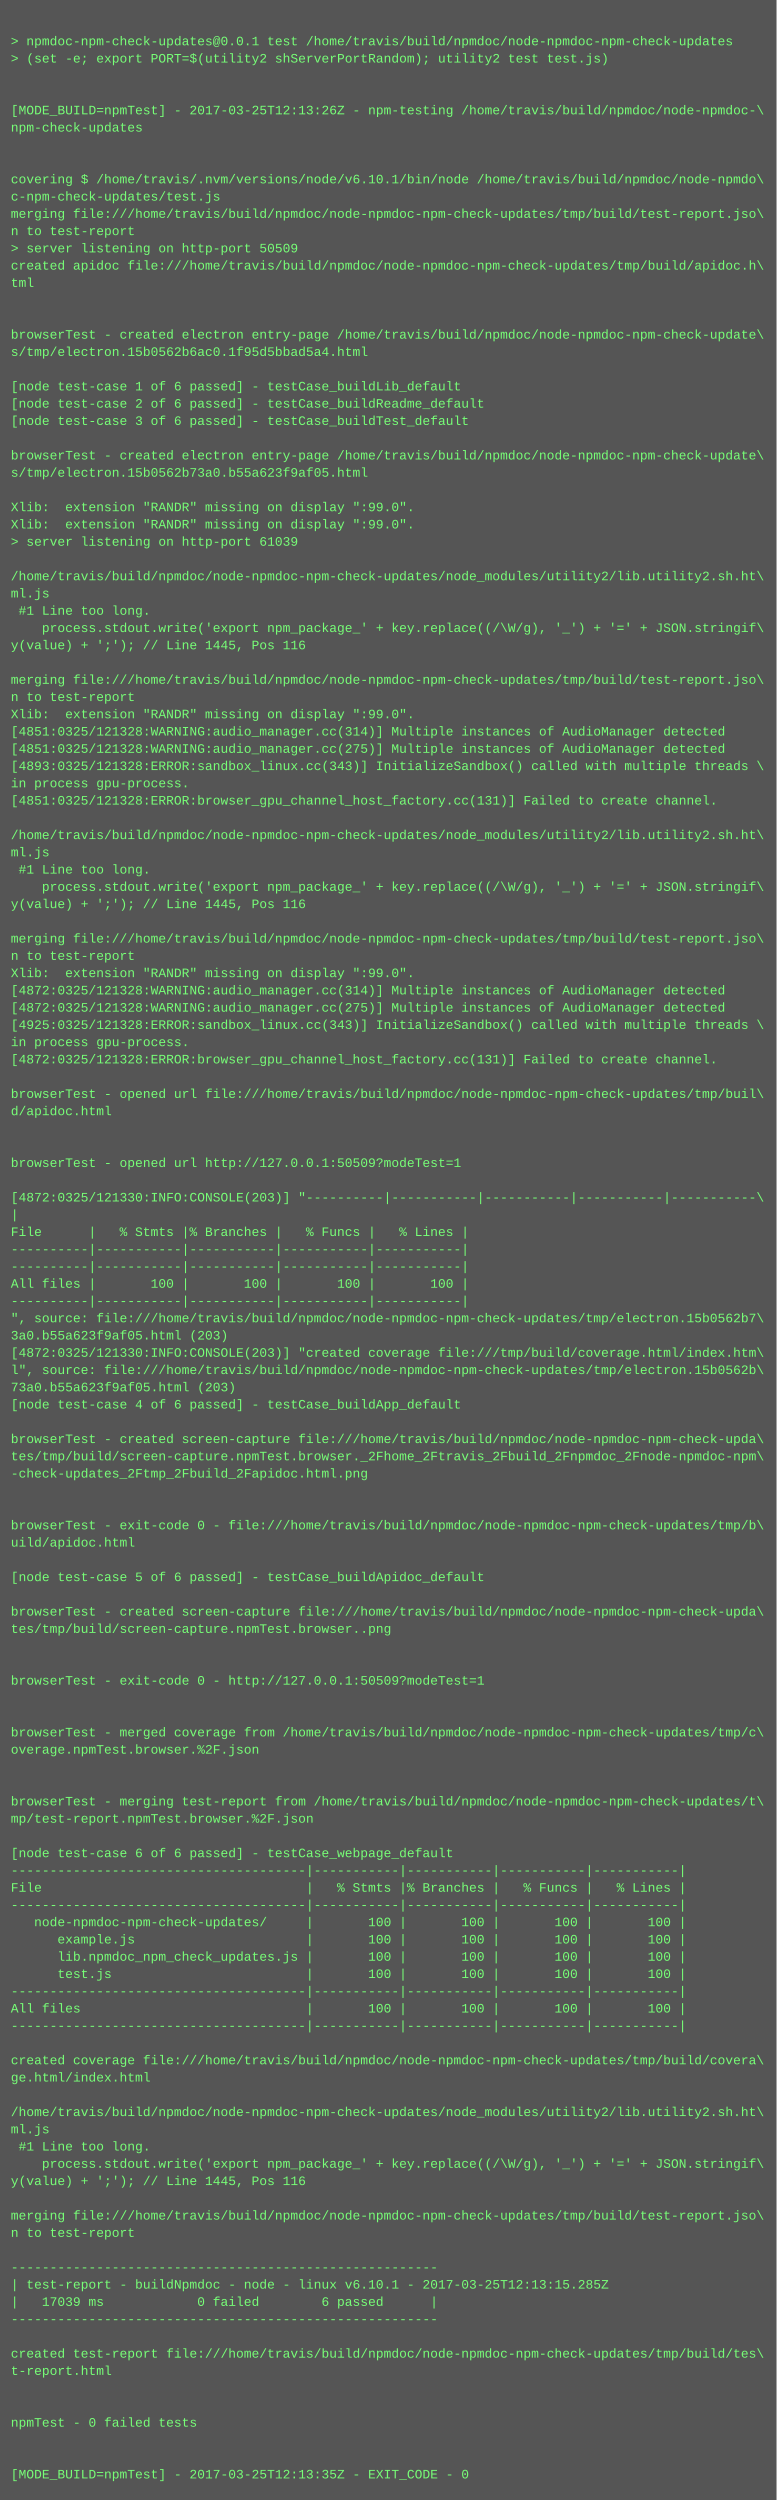
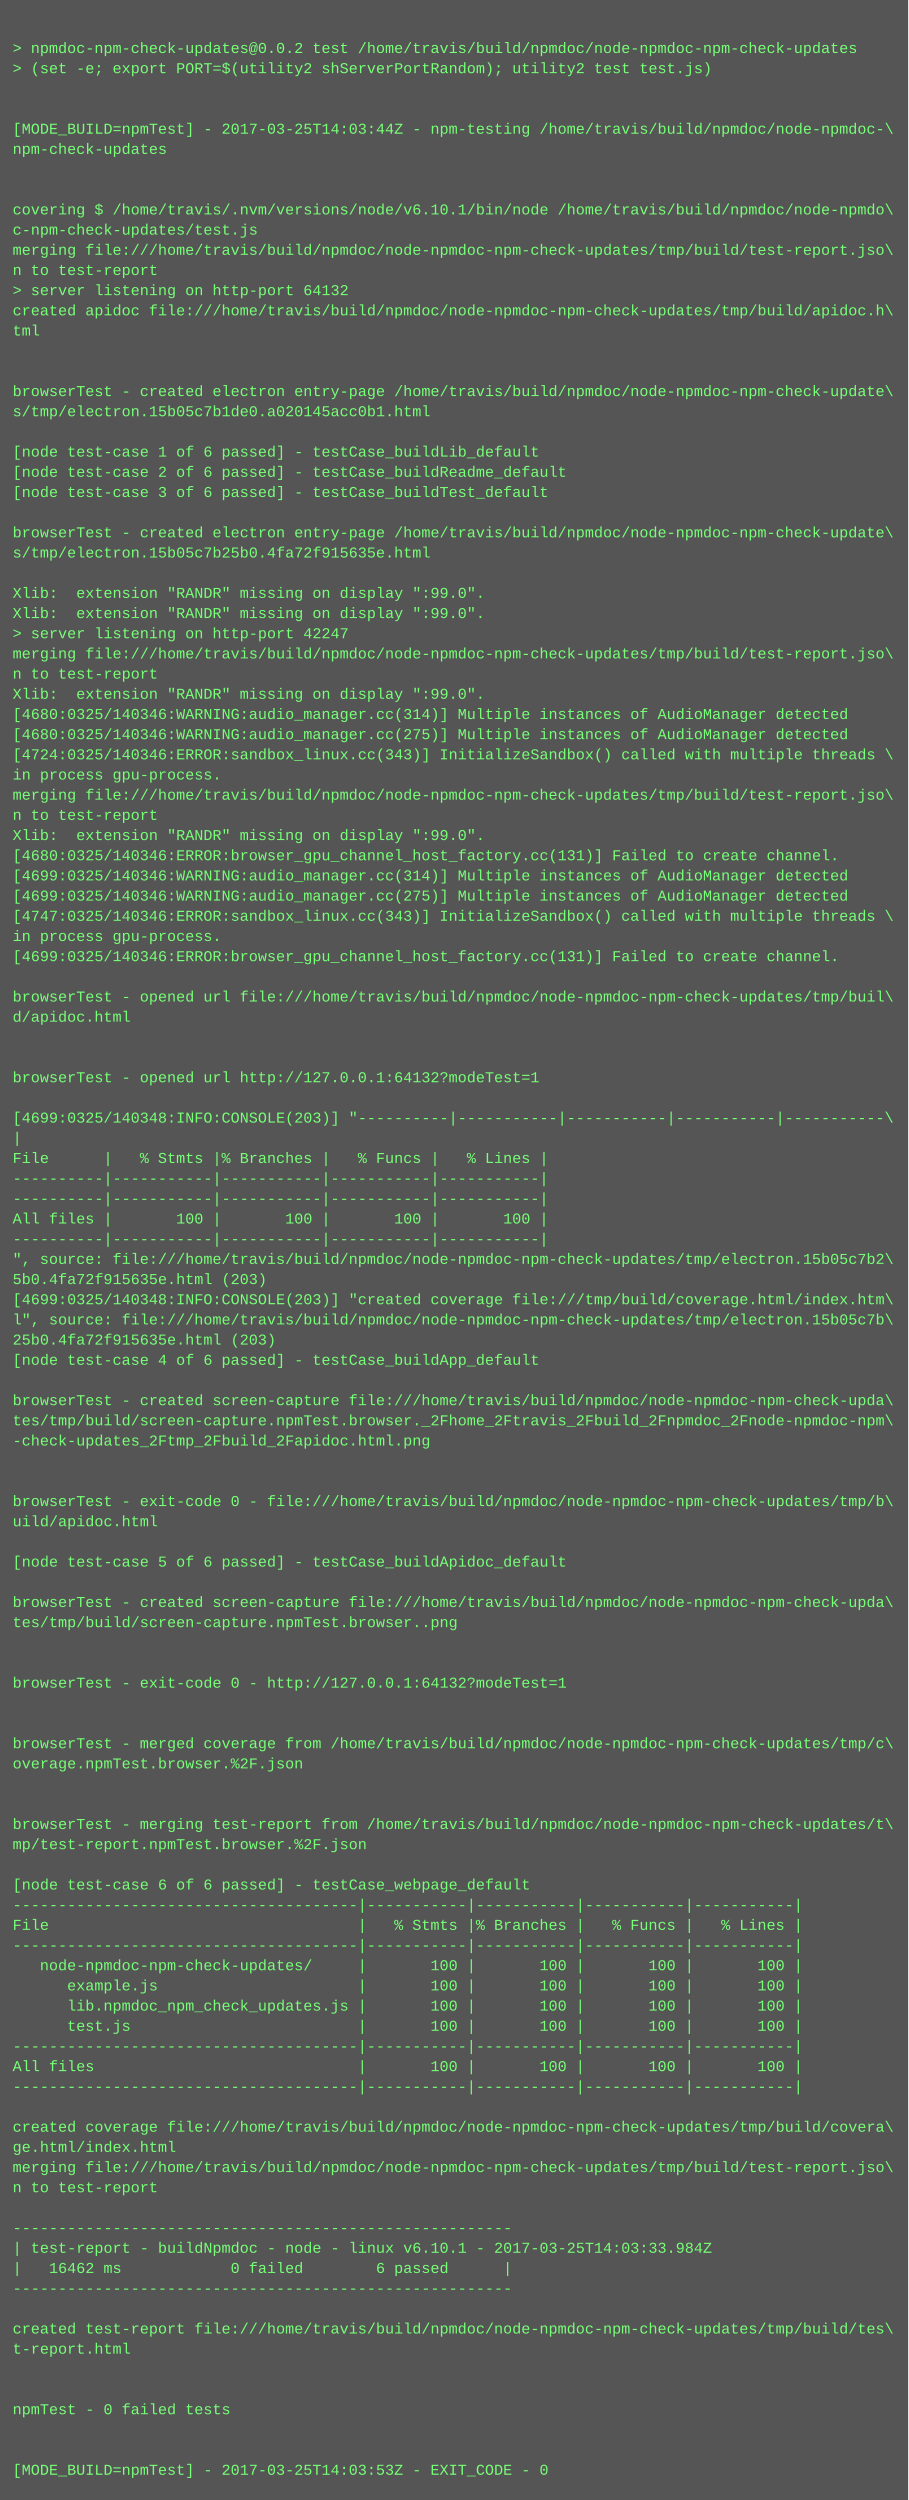
- <svg xmlns="http://www.w3.org/2000/svg" height="2318" width="720">
-   <rect height="2318" fill="#555" width="720" />
+ <svg xmlns="http://www.w3.org/2000/svg" height="1982" width="720">
+   <rect height="1982" fill="#555" width="720" />
  <text fill="#7f7" font-family="Courier New" font-size="12" xml:space="preserve">
    <tspan x="10" y="26" />
-     <tspan x="10" y="42">&gt; npmdoc-npm-check-updates@0.0.1 test /home/travis/build/npmdoc/node-npmdoc-npm-check-updates</tspan>
+     <tspan x="10" y="42">&gt; npmdoc-npm-check-updates@0.0.2 test /home/travis/build/npmdoc/node-npmdoc-npm-check-updates</tspan>
    <tspan x="10" y="58">&gt; (set -e; export PORT=$(utility2 shServerPortRandom); utility2 test test.js)</tspan>
    <tspan x="10" y="74" />
    <tspan x="10" y="90" />
-     <tspan x="10" y="106">[MODE_BUILD=npmTest] - 2017-03-25T12:13:26Z - npm-testing /home/travis/build/npmdoc/node-npmdoc-\</tspan>
+     <tspan x="10" y="106">[MODE_BUILD=npmTest] - 2017-03-25T14:03:44Z - npm-testing /home/travis/build/npmdoc/node-npmdoc-\</tspan>
    <tspan x="10" y="122">npm-check-updates</tspan>
    <tspan x="10" y="138" />
    <tspan x="10" y="154" />
    <tspan x="10" y="170">covering $ /home/travis/.nvm/versions/node/v6.10.1/bin/node /home/travis/build/npmdoc/node-npmdo\</tspan>
    <tspan x="10" y="186">c-npm-check-updates/test.js</tspan>
    <tspan x="10" y="202">merging file:///home/travis/build/npmdoc/node-npmdoc-npm-check-updates/tmp/build/test-report.jso\</tspan>
    <tspan x="10" y="218">n to test-report</tspan>
-     <tspan x="10" y="234">&gt; server listening on http-port 50509</tspan>
+     <tspan x="10" y="234">&gt; server listening on http-port 64132</tspan>
    <tspan x="10" y="250">created apidoc file:///home/travis/build/npmdoc/node-npmdoc-npm-check-updates/tmp/build/apidoc.h\</tspan>
    <tspan x="10" y="266">tml</tspan>
    <tspan x="10" y="282" />
    <tspan x="10" y="298" />
    <tspan x="10" y="314">browserTest - created electron entry-page /home/travis/build/npmdoc/node-npmdoc-npm-check-update\</tspan>
-     <tspan x="10" y="330">s/tmp/electron.15b0562b6ac0.1f95d5bbad5a4.html</tspan>
+     <tspan x="10" y="330">s/tmp/electron.15b05c7b1de0.a020145acc0b1.html</tspan>
    <tspan x="10" y="346" />
    <tspan x="10" y="362">[node test-case 1 of 6 passed] - testCase_buildLib_default</tspan>
    <tspan x="10" y="378">[node test-case 2 of 6 passed] - testCase_buildReadme_default</tspan>
    <tspan x="10" y="394">[node test-case 3 of 6 passed] - testCase_buildTest_default</tspan>
    <tspan x="10" y="410" />
    <tspan x="10" y="426">browserTest - created electron entry-page /home/travis/build/npmdoc/node-npmdoc-npm-check-update\</tspan>
-     <tspan x="10" y="442">s/tmp/electron.15b0562b73a0.b55a623f9af05.html</tspan>
+     <tspan x="10" y="442">s/tmp/electron.15b05c7b25b0.4fa72f915635e.html</tspan>
    <tspan x="10" y="458" />
    <tspan x="10" y="474">Xlib:  extension "RANDR" missing on display ":99.0".</tspan>
    <tspan x="10" y="490">Xlib:  extension "RANDR" missing on display ":99.0".</tspan>
-     <tspan x="10" y="506">&gt; server listening on http-port 61039</tspan>
-     <tspan x="10" y="522" />
-     <tspan x="10" y="538">/home/travis/build/npmdoc/node-npmdoc-npm-check-updates/node_modules/utility2/lib.utility2.sh.ht\</tspan>
-     <tspan x="10" y="554">ml.js</tspan>
-     <tspan x="10" y="570"> #1 Line too long.</tspan>
-     <tspan x="10" y="586">    process.stdout.write('export npm_package_' + key.replace((/\W/g), '_') + '=' + JSON.stringif\</tspan>
-     <tspan x="10" y="602">y(value) + ';'); // Line 1445, Pos 116</tspan>
-     <tspan x="10" y="618" />
+     <tspan x="10" y="506">&gt; server listening on http-port 42247</tspan>
+     <tspan x="10" y="522">merging file:///home/travis/build/npmdoc/node-npmdoc-npm-check-updates/tmp/build/test-report.jso\</tspan>
+     <tspan x="10" y="538">n to test-report</tspan>
+     <tspan x="10" y="554">Xlib:  extension "RANDR" missing on display ":99.0".</tspan>
+     <tspan x="10" y="570">[4680:0325/140346:WARNING:audio_manager.cc(314)] Multiple instances of AudioManager detected</tspan>
+     <tspan x="10" y="586">[4680:0325/140346:WARNING:audio_manager.cc(275)] Multiple instances of AudioManager detected</tspan>
+     <tspan x="10" y="602">[4724:0325/140346:ERROR:sandbox_linux.cc(343)] InitializeSandbox() called with multiple threads \</tspan>
+     <tspan x="10" y="618">in process gpu-process. </tspan>
    <tspan x="10" y="634">merging file:///home/travis/build/npmdoc/node-npmdoc-npm-check-updates/tmp/build/test-report.jso\</tspan>
    <tspan x="10" y="650">n to test-report</tspan>
    <tspan x="10" y="666">Xlib:  extension "RANDR" missing on display ":99.0".</tspan>
-     <tspan x="10" y="682">[4851:0325/121328:WARNING:audio_manager.cc(314)] Multiple instances of AudioManager detected</tspan>
-     <tspan x="10" y="698">[4851:0325/121328:WARNING:audio_manager.cc(275)] Multiple instances of AudioManager detected</tspan>
-     <tspan x="10" y="714">[4893:0325/121328:ERROR:sandbox_linux.cc(343)] InitializeSandbox() called with multiple threads \</tspan>
-     <tspan x="10" y="730">in process gpu-process. </tspan>
-     <tspan x="10" y="746">[4851:0325/121328:ERROR:browser_gpu_channel_host_factory.cc(131)] Failed to create channel.</tspan>
-     <tspan x="10" y="762" />
-     <tspan x="10" y="778">/home/travis/build/npmdoc/node-npmdoc-npm-check-updates/node_modules/utility2/lib.utility2.sh.ht\</tspan>
-     <tspan x="10" y="794">ml.js</tspan>
-     <tspan x="10" y="810"> #1 Line too long.</tspan>
-     <tspan x="10" y="826">    process.stdout.write('export npm_package_' + key.replace((/\W/g), '_') + '=' + JSON.stringif\</tspan>
-     <tspan x="10" y="842">y(value) + ';'); // Line 1445, Pos 116</tspan>
-     <tspan x="10" y="858" />
-     <tspan x="10" y="874">merging file:///home/travis/build/npmdoc/node-npmdoc-npm-check-updates/tmp/build/test-report.jso\</tspan>
-     <tspan x="10" y="890">n to test-report</tspan>
-     <tspan x="10" y="906">Xlib:  extension "RANDR" missing on display ":99.0".</tspan>
-     <tspan x="10" y="922">[4872:0325/121328:WARNING:audio_manager.cc(314)] Multiple instances of AudioManager detected</tspan>
-     <tspan x="10" y="938">[4872:0325/121328:WARNING:audio_manager.cc(275)] Multiple instances of AudioManager detected</tspan>
-     <tspan x="10" y="954">[4925:0325/121328:ERROR:sandbox_linux.cc(343)] InitializeSandbox() called with multiple threads \</tspan>
-     <tspan x="10" y="970">in process gpu-process. </tspan>
-     <tspan x="10" y="986">[4872:0325/121328:ERROR:browser_gpu_channel_host_factory.cc(131)] Failed to create channel.</tspan>
-     <tspan x="10" y="1002" />
-     <tspan x="10" y="1018">browserTest - opened url file:///home/travis/build/npmdoc/node-npmdoc-npm-check-updates/tmp/buil\</tspan>
-     <tspan x="10" y="1034">d/apidoc.html</tspan>
-     <tspan x="10" y="1050" />
-     <tspan x="10" y="1066" />
-     <tspan x="10" y="1082">browserTest - opened url http://127.0.0.1:50509?modeTest=1</tspan>
+     <tspan x="10" y="682">[4680:0325/140346:ERROR:browser_gpu_channel_host_factory.cc(131)] Failed to create channel.</tspan>
+     <tspan x="10" y="698">[4699:0325/140346:WARNING:audio_manager.cc(314)] Multiple instances of AudioManager detected</tspan>
+     <tspan x="10" y="714">[4699:0325/140346:WARNING:audio_manager.cc(275)] Multiple instances of AudioManager detected</tspan>
+     <tspan x="10" y="730">[4747:0325/140346:ERROR:sandbox_linux.cc(343)] InitializeSandbox() called with multiple threads \</tspan>
+     <tspan x="10" y="746">in process gpu-process. </tspan>
+     <tspan x="10" y="762">[4699:0325/140346:ERROR:browser_gpu_channel_host_factory.cc(131)] Failed to create channel.</tspan>
+     <tspan x="10" y="778" />
+     <tspan x="10" y="794">browserTest - opened url file:///home/travis/build/npmdoc/node-npmdoc-npm-check-updates/tmp/buil\</tspan>
+     <tspan x="10" y="810">d/apidoc.html</tspan>
+     <tspan x="10" y="826" />
+     <tspan x="10" y="842" />
+     <tspan x="10" y="858">browserTest - opened url http://127.0.0.1:64132?modeTest=1</tspan>
+     <tspan x="10" y="874" />
+     <tspan x="10" y="890">[4699:0325/140348:INFO:CONSOLE(203)] "----------|-----------|-----------|-----------|-----------\</tspan>
+     <tspan x="10" y="906">|</tspan>
+     <tspan x="10" y="922">File      |   % Stmts |% Branches |   % Funcs |   % Lines |</tspan>
+     <tspan x="10" y="938">----------|-----------|-----------|-----------|-----------|</tspan>
+     <tspan x="10" y="954">----------|-----------|-----------|-----------|-----------|</tspan>
+     <tspan x="10" y="970">All files |       100 |       100 |       100 |       100 |</tspan>
+     <tspan x="10" y="986">----------|-----------|-----------|-----------|-----------|</tspan>
+     <tspan x="10" y="1002">", source: file:///home/travis/build/npmdoc/node-npmdoc-npm-check-updates/tmp/electron.15b05c7b2\</tspan>
+     <tspan x="10" y="1018">5b0.4fa72f915635e.html (203)</tspan>
+     <tspan x="10" y="1034">[4699:0325/140348:INFO:CONSOLE(203)] "created coverage file:///tmp/build/coverage.html/index.htm\</tspan>
+     <tspan x="10" y="1050">l", source: file:///home/travis/build/npmdoc/node-npmdoc-npm-check-updates/tmp/electron.15b05c7b\</tspan>
+     <tspan x="10" y="1066">25b0.4fa72f915635e.html (203)</tspan>
+     <tspan x="10" y="1082">[node test-case 4 of 6 passed] - testCase_buildApp_default</tspan>
    <tspan x="10" y="1098" />
-     <tspan x="10" y="1114">[4872:0325/121330:INFO:CONSOLE(203)] "----------|-----------|-----------|-----------|-----------\</tspan>
-     <tspan x="10" y="1130">|</tspan>
-     <tspan x="10" y="1146">File      |   % Stmts |% Branches |   % Funcs |   % Lines |</tspan>
-     <tspan x="10" y="1162">----------|-----------|-----------|-----------|-----------|</tspan>
-     <tspan x="10" y="1178">----------|-----------|-----------|-----------|-----------|</tspan>
-     <tspan x="10" y="1194">All files |       100 |       100 |       100 |       100 |</tspan>
-     <tspan x="10" y="1210">----------|-----------|-----------|-----------|-----------|</tspan>
-     <tspan x="10" y="1226">", source: file:///home/travis/build/npmdoc/node-npmdoc-npm-check-updates/tmp/electron.15b0562b7\</tspan>
-     <tspan x="10" y="1242">3a0.b55a623f9af05.html (203)</tspan>
-     <tspan x="10" y="1258">[4872:0325/121330:INFO:CONSOLE(203)] "created coverage file:///tmp/build/coverage.html/index.htm\</tspan>
-     <tspan x="10" y="1274">l", source: file:///home/travis/build/npmdoc/node-npmdoc-npm-check-updates/tmp/electron.15b0562b\</tspan>
-     <tspan x="10" y="1290">73a0.b55a623f9af05.html (203)</tspan>
-     <tspan x="10" y="1306">[node test-case 4 of 6 passed] - testCase_buildApp_default</tspan>
+     <tspan x="10" y="1114">browserTest - created screen-capture file:///home/travis/build/npmdoc/node-npmdoc-npm-check-upda\</tspan>
+     <tspan x="10" y="1130">tes/tmp/build/screen-capture.npmTest.browser._2Fhome_2Ftravis_2Fbuild_2Fnpmdoc_2Fnode-npmdoc-npm\</tspan>
+     <tspan x="10" y="1146">-check-updates_2Ftmp_2Fbuild_2Fapidoc.html.png</tspan>
+     <tspan x="10" y="1162" />
+     <tspan x="10" y="1178" />
+     <tspan x="10" y="1194">browserTest - exit-code 0 - file:///home/travis/build/npmdoc/node-npmdoc-npm-check-updates/tmp/b\</tspan>
+     <tspan x="10" y="1210">uild/apidoc.html</tspan>
+     <tspan x="10" y="1226" />
+     <tspan x="10" y="1242">[node test-case 5 of 6 passed] - testCase_buildApidoc_default</tspan>
+     <tspan x="10" y="1258" />
+     <tspan x="10" y="1274">browserTest - created screen-capture file:///home/travis/build/npmdoc/node-npmdoc-npm-check-upda\</tspan>
+     <tspan x="10" y="1290">tes/tmp/build/screen-capture.npmTest.browser..png</tspan>
+     <tspan x="10" y="1306" />
    <tspan x="10" y="1322" />
-     <tspan x="10" y="1338">browserTest - created screen-capture file:///home/travis/build/npmdoc/node-npmdoc-npm-check-upda\</tspan>
-     <tspan x="10" y="1354">tes/tmp/build/screen-capture.npmTest.browser._2Fhome_2Ftravis_2Fbuild_2Fnpmdoc_2Fnode-npmdoc-npm\</tspan>
-     <tspan x="10" y="1370">-check-updates_2Ftmp_2Fbuild_2Fapidoc.html.png</tspan>
-     <tspan x="10" y="1386" />
-     <tspan x="10" y="1402" />
-     <tspan x="10" y="1418">browserTest - exit-code 0 - file:///home/travis/build/npmdoc/node-npmdoc-npm-check-updates/tmp/b\</tspan>
-     <tspan x="10" y="1434">uild/apidoc.html</tspan>
-     <tspan x="10" y="1450" />
-     <tspan x="10" y="1466">[node test-case 5 of 6 passed] - testCase_buildApidoc_default</tspan>
+     <tspan x="10" y="1338">browserTest - exit-code 0 - http://127.0.0.1:64132?modeTest=1</tspan>
+     <tspan x="10" y="1354" />
+     <tspan x="10" y="1370" />
+     <tspan x="10" y="1386">browserTest - merged coverage from /home/travis/build/npmdoc/node-npmdoc-npm-check-updates/tmp/c\</tspan>
+     <tspan x="10" y="1402">overage.npmTest.browser.%2F.json</tspan>
+     <tspan x="10" y="1418" />
+     <tspan x="10" y="1434" />
+     <tspan x="10" y="1450">browserTest - merging test-report from /home/travis/build/npmdoc/node-npmdoc-npm-check-updates/t\</tspan>
+     <tspan x="10" y="1466">mp/test-report.npmTest.browser.%2F.json</tspan>
    <tspan x="10" y="1482" />
-     <tspan x="10" y="1498">browserTest - created screen-capture file:///home/travis/build/npmdoc/node-npmdoc-npm-check-upda\</tspan>
-     <tspan x="10" y="1514">tes/tmp/build/screen-capture.npmTest.browser..png</tspan>
-     <tspan x="10" y="1530" />
-     <tspan x="10" y="1546" />
-     <tspan x="10" y="1562">browserTest - exit-code 0 - http://127.0.0.1:50509?modeTest=1</tspan>
-     <tspan x="10" y="1578" />
-     <tspan x="10" y="1594" />
-     <tspan x="10" y="1610">browserTest - merged coverage from /home/travis/build/npmdoc/node-npmdoc-npm-check-updates/tmp/c\</tspan>
-     <tspan x="10" y="1626">overage.npmTest.browser.%2F.json</tspan>
-     <tspan x="10" y="1642" />
-     <tspan x="10" y="1658" />
-     <tspan x="10" y="1674">browserTest - merging test-report from /home/travis/build/npmdoc/node-npmdoc-npm-check-updates/t\</tspan>
-     <tspan x="10" y="1690">mp/test-report.npmTest.browser.%2F.json</tspan>
-     <tspan x="10" y="1706" />
-     <tspan x="10" y="1722">[node test-case 6 of 6 passed] - testCase_webpage_default</tspan>
-     <tspan x="10" y="1738">--------------------------------------|-----------|-----------|-----------|-----------|</tspan>
-     <tspan x="10" y="1754">File                                  |   % Stmts |% Branches |   % Funcs |   % Lines |</tspan>
-     <tspan x="10" y="1770">--------------------------------------|-----------|-----------|-----------|-----------|</tspan>
-     <tspan x="10" y="1786">   node-npmdoc-npm-check-updates/     |       100 |       100 |       100 |       100 |</tspan>
-     <tspan x="10" y="1802">      example.js                      |       100 |       100 |       100 |       100 |</tspan>
-     <tspan x="10" y="1818">      lib.npmdoc_npm_check_updates.js |       100 |       100 |       100 |       100 |</tspan>
-     <tspan x="10" y="1834">      test.js                         |       100 |       100 |       100 |       100 |</tspan>
-     <tspan x="10" y="1850">--------------------------------------|-----------|-----------|-----------|-----------|</tspan>
-     <tspan x="10" y="1866">All files                             |       100 |       100 |       100 |       100 |</tspan>
-     <tspan x="10" y="1882">--------------------------------------|-----------|-----------|-----------|-----------|</tspan>
+     <tspan x="10" y="1498">[node test-case 6 of 6 passed] - testCase_webpage_default</tspan>
+     <tspan x="10" y="1514">--------------------------------------|-----------|-----------|-----------|-----------|</tspan>
+     <tspan x="10" y="1530">File                                  |   % Stmts |% Branches |   % Funcs |   % Lines |</tspan>
+     <tspan x="10" y="1546">--------------------------------------|-----------|-----------|-----------|-----------|</tspan>
+     <tspan x="10" y="1562">   node-npmdoc-npm-check-updates/     |       100 |       100 |       100 |       100 |</tspan>
+     <tspan x="10" y="1578">      example.js                      |       100 |       100 |       100 |       100 |</tspan>
+     <tspan x="10" y="1594">      lib.npmdoc_npm_check_updates.js |       100 |       100 |       100 |       100 |</tspan>
+     <tspan x="10" y="1610">      test.js                         |       100 |       100 |       100 |       100 |</tspan>
+     <tspan x="10" y="1626">--------------------------------------|-----------|-----------|-----------|-----------|</tspan>
+     <tspan x="10" y="1642">All files                             |       100 |       100 |       100 |       100 |</tspan>
+     <tspan x="10" y="1658">--------------------------------------|-----------|-----------|-----------|-----------|</tspan>
+     <tspan x="10" y="1674" />
+     <tspan x="10" y="1690">created coverage file:///home/travis/build/npmdoc/node-npmdoc-npm-check-updates/tmp/build/covera\</tspan>
+     <tspan x="10" y="1706">ge.html/index.html</tspan>
+     <tspan x="10" y="1722">merging file:///home/travis/build/npmdoc/node-npmdoc-npm-check-updates/tmp/build/test-report.jso\</tspan>
+     <tspan x="10" y="1738">n to test-report</tspan>
+     <tspan x="10" y="1754" />
+     <tspan x="10" y="1770">-------------------------------------------------------</tspan>
+     <tspan x="10" y="1786">| test-report - buildNpmdoc - node - linux v6.10.1 - 2017-03-25T14:03:33.984Z</tspan>
+     <tspan x="10" y="1802">|   16462 ms            0 failed        6 passed      |</tspan>
+     <tspan x="10" y="1818">-------------------------------------------------------</tspan>
+     <tspan x="10" y="1834" />
+     <tspan x="10" y="1850">created test-report file:///home/travis/build/npmdoc/node-npmdoc-npm-check-updates/tmp/build/tes\</tspan>
+     <tspan x="10" y="1866">t-report.html</tspan>
+     <tspan x="10" y="1882" />
    <tspan x="10" y="1898" />
-     <tspan x="10" y="1914">created coverage file:///home/travis/build/npmdoc/node-npmdoc-npm-check-updates/tmp/build/covera\</tspan>
-     <tspan x="10" y="1930">ge.html/index.html</tspan>
+     <tspan x="10" y="1914">npmTest - 0 failed tests</tspan>
+     <tspan x="10" y="1930" />
    <tspan x="10" y="1946" />
-     <tspan x="10" y="1962">/home/travis/build/npmdoc/node-npmdoc-npm-check-updates/node_modules/utility2/lib.utility2.sh.ht\</tspan>
-     <tspan x="10" y="1978">ml.js</tspan>
-     <tspan x="10" y="1994"> #1 Line too long.</tspan>
-     <tspan x="10" y="2010">    process.stdout.write('export npm_package_' + key.replace((/\W/g), '_') + '=' + JSON.stringif\</tspan>
-     <tspan x="10" y="2026">y(value) + ';'); // Line 1445, Pos 116</tspan>
-     <tspan x="10" y="2042" />
-     <tspan x="10" y="2058">merging file:///home/travis/build/npmdoc/node-npmdoc-npm-check-updates/tmp/build/test-report.jso\</tspan>
-     <tspan x="10" y="2074">n to test-report</tspan>
-     <tspan x="10" y="2090" />
-     <tspan x="10" y="2106">-------------------------------------------------------</tspan>
-     <tspan x="10" y="2122">| test-report - buildNpmdoc - node - linux v6.10.1 - 2017-03-25T12:13:15.285Z</tspan>
-     <tspan x="10" y="2138">|   17039 ms            0 failed        6 passed      |</tspan>
-     <tspan x="10" y="2154">-------------------------------------------------------</tspan>
-     <tspan x="10" y="2170" />
-     <tspan x="10" y="2186">created test-report file:///home/travis/build/npmdoc/node-npmdoc-npm-check-updates/tmp/build/tes\</tspan>
-     <tspan x="10" y="2202">t-report.html</tspan>
-     <tspan x="10" y="2218" />
-     <tspan x="10" y="2234" />
-     <tspan x="10" y="2250">npmTest - 0 failed tests</tspan>
-     <tspan x="10" y="2266" />
-     <tspan x="10" y="2282" />
-     <tspan x="10" y="2298">[MODE_BUILD=npmTest] - 2017-03-25T12:13:35Z - EXIT_CODE - 0</tspan>
+     <tspan x="10" y="1962">[MODE_BUILD=npmTest] - 2017-03-25T14:03:53Z - EXIT_CODE - 0</tspan>
  </text>
</svg>
